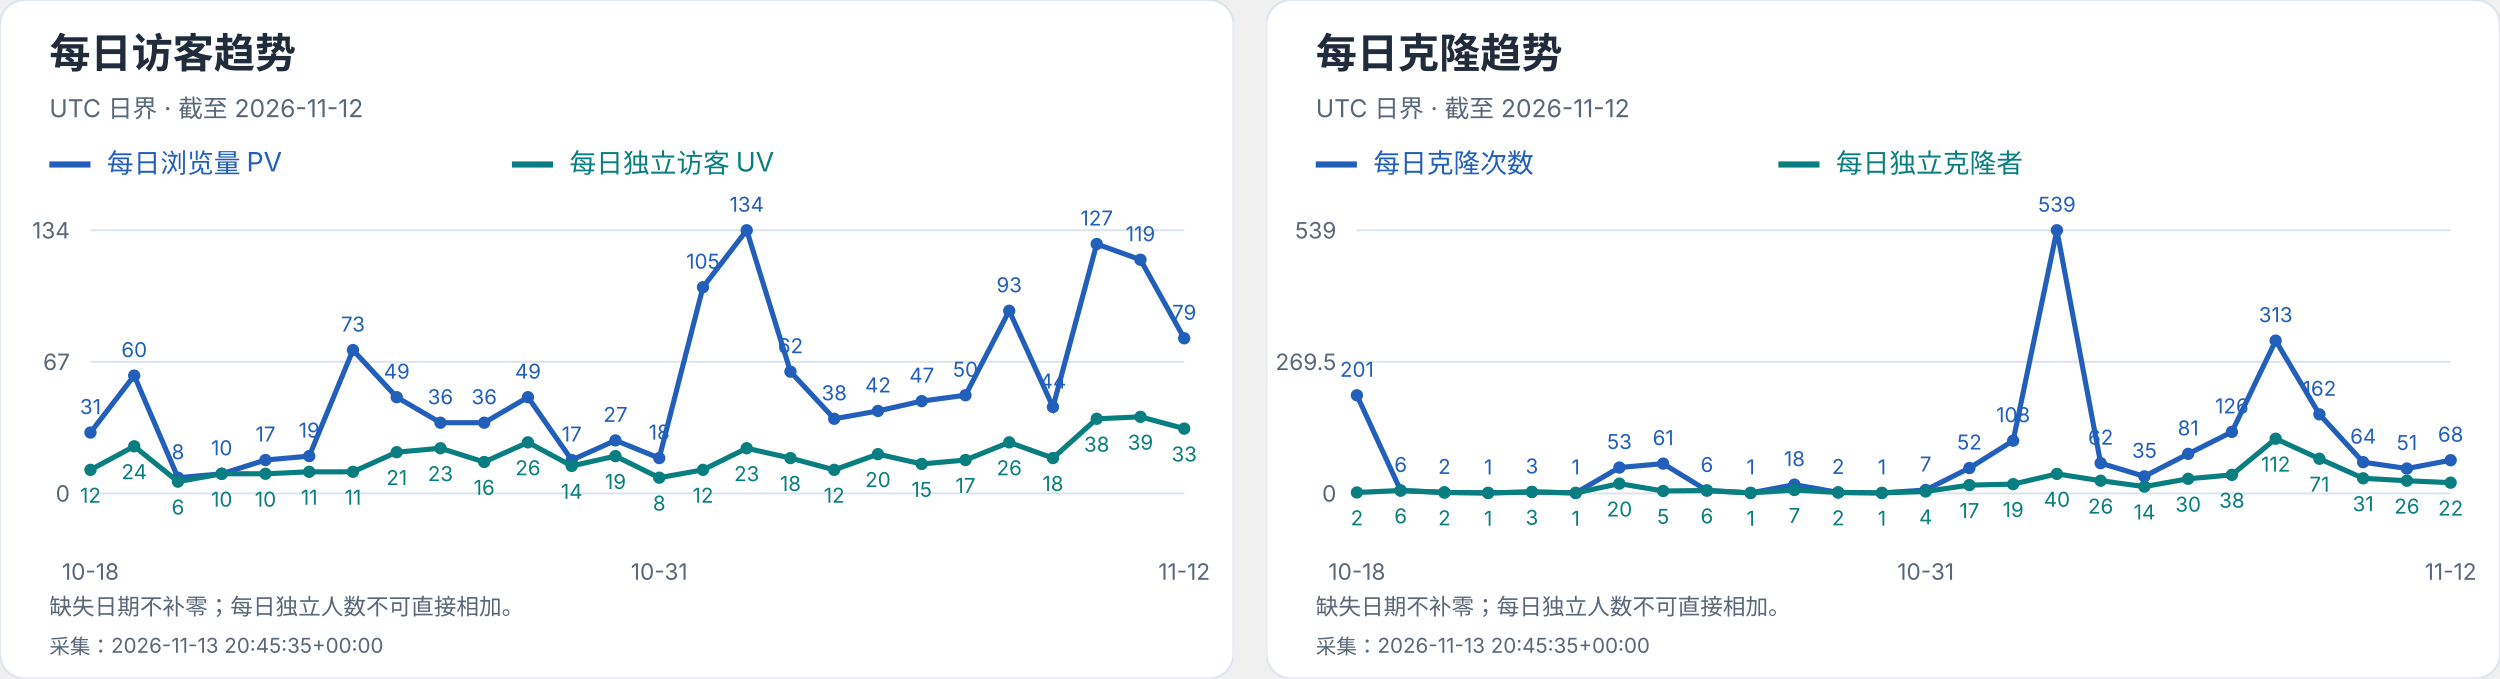
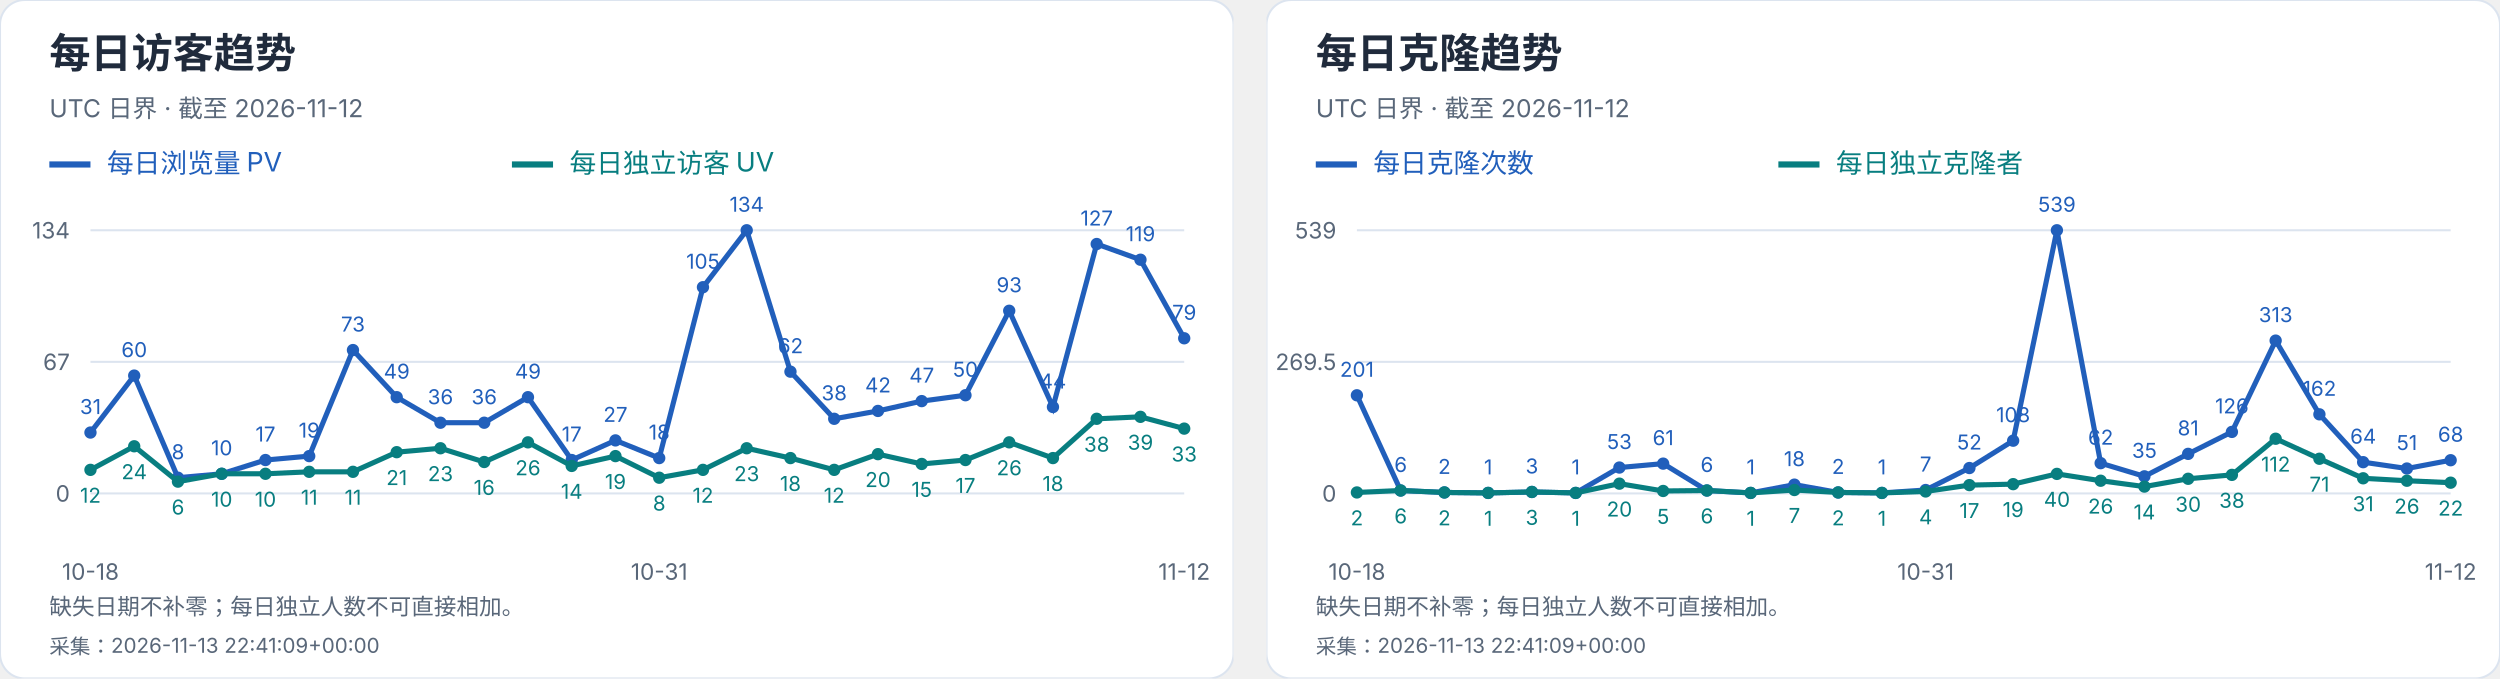
<svg xmlns="http://www.w3.org/2000/svg" width="1216" height="330" viewBox="0 0 1216 330" role="img" aria-label="每日访客及克隆趋势">
  <svg width="600" height="330" viewBox="0 0 600 330" role="img" aria-label="每日访客趋势">
    <style>text{font-family:-apple-system,BlinkMacSystemFont,"Segoe UI","PingFang SC","Microsoft YaHei",sans-serif;font-variant-numeric:tabular-nums}</style>
    <rect width="600" height="330" rx="12" fill="white" stroke="#dce4ef" />
    <text x="24" y="33" font-size="20" fill="#202b3c" font-weight="650" text-anchor="start">每日访客趋势</text>
    <text x="24" y="57" font-size="12" fill="#596779" font-weight="400" text-anchor="start">UTC 日界 · 截至 2026-11-12</text>
    <path d="M24 80h20" stroke="#215fbb" stroke-width="3" />
    <text x="52" y="84" font-size="13" fill="#215fbb" font-weight="400" text-anchor="start">每日浏览量 PV</text>
    <path d="M249 80h20" stroke="#087e80" stroke-width="3" />
    <text x="277" y="84" font-size="13" fill="#087e80" font-weight="400" text-anchor="start">每日独立访客 UV</text>
    <path d="M44 240.0H576" stroke="#dce4ef" />
    <text x="34" y="244.0" font-size="11" fill="#596779" font-weight="400" text-anchor="end">0</text>
    <path d="M44 176.0H576" stroke="#dce4ef" />
    <text x="34" y="180.0" font-size="11" fill="#596779" font-weight="400" text-anchor="end">67</text>
    <path d="M44 112.0H576" stroke="#dce4ef" />
    <text x="34" y="116.0" font-size="11" fill="#596779" font-weight="400" text-anchor="end">134</text>
    <circle cx="44.00" cy="210.39" r="3" fill="#215fbb" />
    <text x="44.0" y="201.39" font-size="10" fill="#215fbb" font-weight="400" text-anchor="middle">31</text>
    <circle cx="65.28" cy="182.69" r="3" fill="#215fbb" />
    <text x="65.28" y="173.69" font-size="10" fill="#215fbb" font-weight="400" text-anchor="middle">60</text>
    <circle cx="86.56" cy="232.36" r="3" fill="#215fbb" />
    <text x="86.56" y="223.36" font-size="10" fill="#215fbb" font-weight="400" text-anchor="middle">8</text>
    <circle cx="107.84" cy="230.45" r="3" fill="#215fbb" />
    <text x="107.84" y="221.45" font-size="10" fill="#215fbb" font-weight="400" text-anchor="middle">10</text>
    <circle cx="129.12" cy="223.76" r="3" fill="#215fbb" />
    <text x="129.12" y="214.76" font-size="10" fill="#215fbb" font-weight="400" text-anchor="middle">17</text>
    <circle cx="150.40" cy="221.85" r="3" fill="#215fbb" />
    <text x="150.4" y="212.85" font-size="10" fill="#215fbb" font-weight="400" text-anchor="middle">19</text>
    <circle cx="171.68" cy="170.27" r="3" fill="#215fbb" />
    <text x="171.68" y="161.27" font-size="10" fill="#215fbb" font-weight="400" text-anchor="middle">73</text>
    <circle cx="192.96" cy="193.19" r="3" fill="#215fbb" />
    <text x="192.96" y="184.19" font-size="10" fill="#215fbb" font-weight="400" text-anchor="middle">49</text>
    <circle cx="214.24" cy="205.61" r="3" fill="#215fbb" />
    <text x="214.24" y="196.61" font-size="10" fill="#215fbb" font-weight="400" text-anchor="middle">36</text>
    <circle cx="235.52" cy="205.61" r="3" fill="#215fbb" />
    <text x="235.52" y="196.61" font-size="10" fill="#215fbb" font-weight="400" text-anchor="middle">36</text>
    <circle cx="256.80" cy="193.19" r="3" fill="#215fbb" />
    <text x="256.8" y="184.19" font-size="10" fill="#215fbb" font-weight="400" text-anchor="middle">49</text>
    <circle cx="278.08" cy="223.76" r="3" fill="#215fbb" />
    <text x="278.08" y="214.76" font-size="10" fill="#215fbb" font-weight="400" text-anchor="middle">17</text>
    <circle cx="299.36" cy="214.21" r="3" fill="#215fbb" />
    <text x="299.36" y="205.21" font-size="10" fill="#215fbb" font-weight="400" text-anchor="middle">27</text>
    <circle cx="320.64" cy="222.81" r="3" fill="#215fbb" />
    <text x="320.64" y="213.81" font-size="10" fill="#215fbb" font-weight="400" text-anchor="middle">18</text>
    <circle cx="341.92" cy="139.70" r="3" fill="#215fbb" />
    <text x="341.92" y="130.7" font-size="10" fill="#215fbb" font-weight="400" text-anchor="middle">105</text>
    <circle cx="363.20" cy="112.00" r="3" fill="#215fbb" />
    <text x="363.2" y="103.0" font-size="10" fill="#215fbb" font-weight="400" text-anchor="middle">134</text>
    <circle cx="384.48" cy="180.78" r="3" fill="#215fbb" />
    <text x="384.48" y="171.78" font-size="10" fill="#215fbb" font-weight="400" text-anchor="middle">62</text>
    <circle cx="405.76" cy="203.70" r="3" fill="#215fbb" />
    <text x="405.76" y="194.7" font-size="10" fill="#215fbb" font-weight="400" text-anchor="middle">38</text>
    <circle cx="427.04" cy="199.88" r="3" fill="#215fbb" />
    <text x="427.04" y="190.88" font-size="10" fill="#215fbb" font-weight="400" text-anchor="middle">42</text>
    <circle cx="448.32" cy="195.10" r="3" fill="#215fbb" />
    <text x="448.32" y="186.1" font-size="10" fill="#215fbb" font-weight="400" text-anchor="middle">47</text>
    <circle cx="469.60" cy="192.24" r="3" fill="#215fbb" />
    <text x="469.6" y="183.24" font-size="10" fill="#215fbb" font-weight="400" text-anchor="middle">50</text>
    <circle cx="490.88" cy="151.16" r="3" fill="#215fbb" />
    <text x="490.88" y="142.16" font-size="10" fill="#215fbb" font-weight="400" text-anchor="middle">93</text>
    <circle cx="512.16" cy="197.97" r="3" fill="#215fbb" />
    <text x="512.16" y="188.97" font-size="10" fill="#215fbb" font-weight="400" text-anchor="middle">44</text>
    <circle cx="533.44" cy="118.69" r="3" fill="#215fbb" />
    <text x="533.44" y="109.69" font-size="10" fill="#215fbb" font-weight="400" text-anchor="middle">127</text>
    <circle cx="554.72" cy="126.33" r="3" fill="#215fbb" />
    <text x="554.72" y="117.33" font-size="10" fill="#215fbb" font-weight="400" text-anchor="middle">119</text>
    <circle cx="576.00" cy="164.54" r="3" fill="#215fbb" />
    <text x="576.0" y="155.54" font-size="10" fill="#215fbb" font-weight="400" text-anchor="middle">79</text>
    <polyline points="44.00,210.39 65.28,182.69 86.56,232.36 107.84,230.45 129.12,223.76 150.40,221.85 171.68,170.27 192.96,193.19 214.24,205.61 235.52,205.61 256.80,193.19 278.08,223.76 299.36,214.21 320.64,222.81 341.92,139.70 363.20,112.00 384.48,180.78 405.76,203.70 427.04,199.88 448.32,195.10 469.60,192.24 490.88,151.16 512.16,197.97 533.44,118.69 554.72,126.33 576.00,164.54" fill="none" stroke="#215fbb" stroke-width="2.5" />
    <circle cx="44.00" cy="228.54" r="3" fill="#087e80" />
    <text x="44.0" y="244.54" font-size="10" fill="#087e80" font-weight="400" text-anchor="middle">12</text>
    <circle cx="65.28" cy="217.07" r="3" fill="#087e80" />
    <text x="65.28" y="233.07" font-size="10" fill="#087e80" font-weight="400" text-anchor="middle">24</text>
    <circle cx="86.56" cy="234.27" r="3" fill="#087e80" />
    <text x="86.56" y="250.27" font-size="10" fill="#087e80" font-weight="400" text-anchor="middle">6</text>
    <circle cx="107.84" cy="230.45" r="3" fill="#087e80" />
    <text x="107.84" y="246.45" font-size="10" fill="#087e80" font-weight="400" text-anchor="middle">10</text>
    <circle cx="129.12" cy="230.45" r="3" fill="#087e80" />
    <text x="129.12" y="246.45" font-size="10" fill="#087e80" font-weight="400" text-anchor="middle">10</text>
    <circle cx="150.40" cy="229.49" r="3" fill="#087e80" />
    <text x="150.4" y="245.49" font-size="10" fill="#087e80" font-weight="400" text-anchor="middle">11</text>
    <circle cx="171.68" cy="229.49" r="3" fill="#087e80" />
    <text x="171.68" y="245.49" font-size="10" fill="#087e80" font-weight="400" text-anchor="middle">11</text>
    <circle cx="192.96" cy="219.94" r="3" fill="#087e80" />
    <text x="192.96" y="235.94" font-size="10" fill="#087e80" font-weight="400" text-anchor="middle">21</text>
    <circle cx="214.24" cy="218.03" r="3" fill="#087e80" />
    <text x="214.24" y="234.03" font-size="10" fill="#087e80" font-weight="400" text-anchor="middle">23</text>
    <circle cx="235.52" cy="224.72" r="3" fill="#087e80" />
    <text x="235.52" y="240.72" font-size="10" fill="#087e80" font-weight="400" text-anchor="middle">16</text>
    <circle cx="256.80" cy="215.16" r="3" fill="#087e80" />
    <text x="256.8" y="231.16" font-size="10" fill="#087e80" font-weight="400" text-anchor="middle">26</text>
    <circle cx="278.08" cy="226.63" r="3" fill="#087e80" />
    <text x="278.08" y="242.63" font-size="10" fill="#087e80" font-weight="400" text-anchor="middle">14</text>
    <circle cx="299.36" cy="221.85" r="3" fill="#087e80" />
    <text x="299.36" y="237.85" font-size="10" fill="#087e80" font-weight="400" text-anchor="middle">19</text>
    <circle cx="320.64" cy="232.36" r="3" fill="#087e80" />
    <text x="320.64" y="248.36" font-size="10" fill="#087e80" font-weight="400" text-anchor="middle">8</text>
    <circle cx="341.92" cy="228.54" r="3" fill="#087e80" />
    <text x="341.92" y="244.54" font-size="10" fill="#087e80" font-weight="400" text-anchor="middle">12</text>
    <circle cx="363.20" cy="218.03" r="3" fill="#087e80" />
    <text x="363.2" y="234.03" font-size="10" fill="#087e80" font-weight="400" text-anchor="middle">23</text>
    <circle cx="384.48" cy="222.81" r="3" fill="#087e80" />
    <text x="384.48" y="238.81" font-size="10" fill="#087e80" font-weight="400" text-anchor="middle">18</text>
    <circle cx="405.76" cy="228.54" r="3" fill="#087e80" />
    <text x="405.76" y="244.54" font-size="10" fill="#087e80" font-weight="400" text-anchor="middle">12</text>
    <circle cx="427.04" cy="220.90" r="3" fill="#087e80" />
    <text x="427.04" y="236.9" font-size="10" fill="#087e80" font-weight="400" text-anchor="middle">20</text>
    <circle cx="448.32" cy="225.67" r="3" fill="#087e80" />
    <text x="448.32" y="241.67" font-size="10" fill="#087e80" font-weight="400" text-anchor="middle">15</text>
    <circle cx="469.60" cy="223.76" r="3" fill="#087e80" />
    <text x="469.6" y="239.76" font-size="10" fill="#087e80" font-weight="400" text-anchor="middle">17</text>
    <circle cx="490.88" cy="215.16" r="3" fill="#087e80" />
    <text x="490.88" y="231.16" font-size="10" fill="#087e80" font-weight="400" text-anchor="middle">26</text>
    <circle cx="512.16" cy="222.81" r="3" fill="#087e80" />
    <text x="512.16" y="238.81" font-size="10" fill="#087e80" font-weight="400" text-anchor="middle">18</text>
    <circle cx="533.44" cy="203.70" r="3" fill="#087e80" />
    <text x="533.44" y="219.7" font-size="10" fill="#087e80" font-weight="400" text-anchor="middle">38</text>
    <circle cx="554.72" cy="202.75" r="3" fill="#087e80" />
    <text x="554.72" y="218.75" font-size="10" fill="#087e80" font-weight="400" text-anchor="middle">39</text>
    <circle cx="576.00" cy="208.48" r="3" fill="#087e80" />
    <text x="576.0" y="224.48" font-size="10" fill="#087e80" font-weight="400" text-anchor="middle">33</text>
    <polyline points="44.00,228.54 65.28,217.07 86.56,234.27 107.84,230.45 129.12,230.45 150.40,229.49 171.68,229.49 192.96,219.94 214.24,218.03 235.52,224.72 256.80,215.16 278.08,226.63 299.36,221.85 320.64,232.36 341.92,228.54 363.20,218.03 384.48,222.81 405.76,228.54 427.04,220.90 448.32,225.67 469.60,223.76 490.88,215.16 512.16,222.81 533.44,203.70 554.72,202.75 576.00,208.48" fill="none" stroke="#087e80" stroke-width="2.5" />
    <text x="44.0" y="282" font-size="11" fill="#596779" font-weight="400" text-anchor="middle">10-18</text>
    <text x="320.64" y="282" font-size="11" fill="#596779" font-weight="400" text-anchor="middle">10-31</text>
    <text x="576.0" y="282" font-size="11" fill="#596779" font-weight="400" text-anchor="middle">11-12</text>
    <text x="24" y="299" font-size="11" fill="#596779" font-weight="400" text-anchor="start">缺失日期不补零；每日独立人数不可直接相加。</text>
-     <text x="24" y="318" font-size="10" fill="#596779" font-weight="400" text-anchor="start">采集：2026-11-13 20:45:35+00:00</text>
+     <text x="24" y="318" font-size="10" fill="#596779" font-weight="400" text-anchor="start">采集：2026-11-13 22:41:09+00:00</text>
  </svg>
  <svg x="616" y="0" width="600" height="330" viewBox="0 0 600 330" role="img" aria-label="每日克隆趋势">
    <style>text{font-family:-apple-system,BlinkMacSystemFont,"Segoe UI","PingFang SC","Microsoft YaHei",sans-serif;font-variant-numeric:tabular-nums}</style>
    <rect width="600" height="330" rx="12" fill="white" stroke="#dce4ef" />
    <text x="24" y="33" font-size="20" fill="#202b3c" font-weight="650" text-anchor="start">每日克隆趋势</text>
    <text x="24" y="57" font-size="12" fill="#596779" font-weight="400" text-anchor="start">UTC 日界 · 截至 2026-11-12</text>
    <path d="M24 80h20" stroke="#215fbb" stroke-width="3" />
    <text x="52" y="84" font-size="13" fill="#215fbb" font-weight="400" text-anchor="start">每日克隆次数</text>
    <path d="M249 80h20" stroke="#087e80" stroke-width="3" />
    <text x="277" y="84" font-size="13" fill="#087e80" font-weight="400" text-anchor="start">每日独立克隆者</text>
    <path d="M44 240.0H576" stroke="#dce4ef" />
    <text x="34" y="244.0" font-size="11" fill="#596779" font-weight="400" text-anchor="end">0</text>
    <path d="M44 176.0H576" stroke="#dce4ef" />
    <text x="34" y="180.0" font-size="11" fill="#596779" font-weight="400" text-anchor="end">269.5</text>
    <path d="M44 112.0H576" stroke="#dce4ef" />
    <text x="34" y="116.0" font-size="11" fill="#596779" font-weight="400" text-anchor="end">539</text>
    <circle cx="44.00" cy="192.27" r="3" fill="#215fbb" />
    <text x="44.0" y="183.27" font-size="10" fill="#215fbb" font-weight="400" text-anchor="middle">201</text>
    <circle cx="65.28" cy="238.58" r="3" fill="#215fbb" />
    <text x="65.28" y="229.58" font-size="10" fill="#215fbb" font-weight="400" text-anchor="middle">6</text>
    <circle cx="86.56" cy="239.53" r="3" fill="#215fbb" />
    <text x="86.56" y="230.53" font-size="10" fill="#215fbb" font-weight="400" text-anchor="middle">2</text>
    <circle cx="107.84" cy="239.76" r="3" fill="#215fbb" />
    <text x="107.84" y="230.76" font-size="10" fill="#215fbb" font-weight="400" text-anchor="middle">1</text>
    <circle cx="129.12" cy="239.29" r="3" fill="#215fbb" />
    <text x="129.12" y="230.29" font-size="10" fill="#215fbb" font-weight="400" text-anchor="middle">3</text>
    <circle cx="150.40" cy="239.76" r="3" fill="#215fbb" />
    <text x="150.4" y="230.76" font-size="10" fill="#215fbb" font-weight="400" text-anchor="middle">1</text>
    <circle cx="171.68" cy="227.41" r="3" fill="#215fbb" />
    <text x="171.68" y="218.41" font-size="10" fill="#215fbb" font-weight="400" text-anchor="middle">53</text>
    <circle cx="192.96" cy="225.51" r="3" fill="#215fbb" />
    <text x="192.96" y="216.51" font-size="10" fill="#215fbb" font-weight="400" text-anchor="middle">61</text>
    <circle cx="214.24" cy="238.58" r="3" fill="#215fbb" />
    <text x="214.24" y="229.58" font-size="10" fill="#215fbb" font-weight="400" text-anchor="middle">6</text>
    <circle cx="235.52" cy="239.76" r="3" fill="#215fbb" />
    <text x="235.52" y="230.76" font-size="10" fill="#215fbb" font-weight="400" text-anchor="middle">1</text>
    <circle cx="256.80" cy="235.73" r="3" fill="#215fbb" />
    <text x="256.8" y="226.73" font-size="10" fill="#215fbb" font-weight="400" text-anchor="middle">18</text>
    <circle cx="278.08" cy="239.53" r="3" fill="#215fbb" />
    <text x="278.08" y="230.53" font-size="10" fill="#215fbb" font-weight="400" text-anchor="middle">2</text>
    <circle cx="299.36" cy="239.76" r="3" fill="#215fbb" />
    <text x="299.36" y="230.76" font-size="10" fill="#215fbb" font-weight="400" text-anchor="middle">1</text>
    <circle cx="320.64" cy="238.34" r="3" fill="#215fbb" />
    <text x="320.64" y="229.34" font-size="10" fill="#215fbb" font-weight="400" text-anchor="middle">7</text>
    <circle cx="341.92" cy="227.65" r="3" fill="#215fbb" />
    <text x="341.92" y="218.65" font-size="10" fill="#215fbb" font-weight="400" text-anchor="middle">52</text>
    <circle cx="363.20" cy="214.35" r="3" fill="#215fbb" />
    <text x="363.2" y="205.35" font-size="10" fill="#215fbb" font-weight="400" text-anchor="middle">108</text>
    <circle cx="384.48" cy="112.00" r="3" fill="#215fbb" />
    <text x="384.48" y="103.0" font-size="10" fill="#215fbb" font-weight="400" text-anchor="middle">539</text>
    <circle cx="405.76" cy="225.28" r="3" fill="#215fbb" />
    <text x="405.76" y="216.28" font-size="10" fill="#215fbb" font-weight="400" text-anchor="middle">62</text>
    <circle cx="427.04" cy="231.69" r="3" fill="#215fbb" />
    <text x="427.04" y="222.69" font-size="10" fill="#215fbb" font-weight="400" text-anchor="middle">35</text>
    <circle cx="448.32" cy="220.76" r="3" fill="#215fbb" />
    <text x="448.32" y="211.76" font-size="10" fill="#215fbb" font-weight="400" text-anchor="middle">81</text>
    <circle cx="469.60" cy="210.08" r="3" fill="#215fbb" />
    <text x="469.6" y="201.08" font-size="10" fill="#215fbb" font-weight="400" text-anchor="middle">126</text>
    <circle cx="490.88" cy="165.67" r="3" fill="#215fbb" />
    <text x="490.88" y="156.67" font-size="10" fill="#215fbb" font-weight="400" text-anchor="middle">313</text>
    <circle cx="512.16" cy="201.53" r="3" fill="#215fbb" />
    <text x="512.16" y="192.53" font-size="10" fill="#215fbb" font-weight="400" text-anchor="middle">162</text>
    <circle cx="533.44" cy="224.80" r="3" fill="#215fbb" />
    <text x="533.44" y="215.8" font-size="10" fill="#215fbb" font-weight="400" text-anchor="middle">64</text>
    <circle cx="554.72" cy="227.89" r="3" fill="#215fbb" />
    <text x="554.72" y="218.89" font-size="10" fill="#215fbb" font-weight="400" text-anchor="middle">51</text>
    <circle cx="576.00" cy="223.85" r="3" fill="#215fbb" />
    <text x="576.0" y="214.85" font-size="10" fill="#215fbb" font-weight="400" text-anchor="middle">68</text>
    <polyline points="44.00,192.27 65.28,238.58 86.56,239.53 107.84,239.76 129.12,239.29 150.40,239.76 171.68,227.41 192.96,225.51 214.24,238.58 235.52,239.76 256.80,235.73 278.08,239.53 299.36,239.76 320.64,238.34 341.92,227.65 363.20,214.35 384.48,112.00 405.76,225.28 427.04,231.69 448.32,220.76 469.60,210.08 490.88,165.67 512.16,201.53 533.44,224.80 554.72,227.89 576.00,223.85" fill="none" stroke="#215fbb" stroke-width="2.5" />
    <circle cx="44.00" cy="239.53" r="3" fill="#087e80" />
    <text x="44.0" y="255.53" font-size="10" fill="#087e80" font-weight="400" text-anchor="middle">2</text>
    <circle cx="65.28" cy="238.58" r="3" fill="#087e80" />
    <text x="65.28" y="254.58" font-size="10" fill="#087e80" font-weight="400" text-anchor="middle">6</text>
    <circle cx="86.56" cy="239.53" r="3" fill="#087e80" />
    <text x="86.56" y="255.53" font-size="10" fill="#087e80" font-weight="400" text-anchor="middle">2</text>
    <circle cx="107.84" cy="239.76" r="3" fill="#087e80" />
    <text x="107.84" y="255.76" font-size="10" fill="#087e80" font-weight="400" text-anchor="middle">1</text>
    <circle cx="129.12" cy="239.29" r="3" fill="#087e80" />
    <text x="129.12" y="255.29" font-size="10" fill="#087e80" font-weight="400" text-anchor="middle">3</text>
    <circle cx="150.40" cy="239.76" r="3" fill="#087e80" />
    <text x="150.4" y="255.76" font-size="10" fill="#087e80" font-weight="400" text-anchor="middle">1</text>
    <circle cx="171.68" cy="235.25" r="3" fill="#087e80" />
    <text x="171.68" y="251.25" font-size="10" fill="#087e80" font-weight="400" text-anchor="middle">20</text>
    <circle cx="192.96" cy="238.81" r="3" fill="#087e80" />
    <text x="192.96" y="254.81" font-size="10" fill="#087e80" font-weight="400" text-anchor="middle">5</text>
    <circle cx="214.24" cy="238.58" r="3" fill="#087e80" />
    <text x="214.24" y="254.58" font-size="10" fill="#087e80" font-weight="400" text-anchor="middle">6</text>
    <circle cx="235.52" cy="239.76" r="3" fill="#087e80" />
    <text x="235.52" y="255.76" font-size="10" fill="#087e80" font-weight="400" text-anchor="middle">1</text>
    <circle cx="256.80" cy="238.34" r="3" fill="#087e80" />
    <text x="256.8" y="254.34" font-size="10" fill="#087e80" font-weight="400" text-anchor="middle">7</text>
    <circle cx="278.08" cy="239.53" r="3" fill="#087e80" />
    <text x="278.08" y="255.53" font-size="10" fill="#087e80" font-weight="400" text-anchor="middle">2</text>
    <circle cx="299.36" cy="239.76" r="3" fill="#087e80" />
    <text x="299.36" y="255.76" font-size="10" fill="#087e80" font-weight="400" text-anchor="middle">1</text>
    <circle cx="320.64" cy="239.05" r="3" fill="#087e80" />
    <text x="320.64" y="255.05" font-size="10" fill="#087e80" font-weight="400" text-anchor="middle">4</text>
    <circle cx="341.92" cy="235.96" r="3" fill="#087e80" />
    <text x="341.92" y="251.96" font-size="10" fill="#087e80" font-weight="400" text-anchor="middle">17</text>
    <circle cx="363.20" cy="235.49" r="3" fill="#087e80" />
    <text x="363.2" y="251.49" font-size="10" fill="#087e80" font-weight="400" text-anchor="middle">19</text>
    <circle cx="384.48" cy="230.50" r="3" fill="#087e80" />
    <text x="384.48" y="246.5" font-size="10" fill="#087e80" font-weight="400" text-anchor="middle">40</text>
    <circle cx="405.76" cy="233.83" r="3" fill="#087e80" />
    <text x="405.76" y="249.83" font-size="10" fill="#087e80" font-weight="400" text-anchor="middle">26</text>
    <circle cx="427.04" cy="236.68" r="3" fill="#087e80" />
    <text x="427.04" y="252.68" font-size="10" fill="#087e80" font-weight="400" text-anchor="middle">14</text>
    <circle cx="448.32" cy="232.88" r="3" fill="#087e80" />
    <text x="448.32" y="248.88" font-size="10" fill="#087e80" font-weight="400" text-anchor="middle">30</text>
    <circle cx="469.60" cy="230.98" r="3" fill="#087e80" />
    <text x="469.6" y="246.98" font-size="10" fill="#087e80" font-weight="400" text-anchor="middle">38</text>
    <circle cx="490.88" cy="213.40" r="3" fill="#087e80" />
    <text x="490.88" y="229.4" font-size="10" fill="#087e80" font-weight="400" text-anchor="middle">112</text>
    <circle cx="512.16" cy="223.14" r="3" fill="#087e80" />
    <text x="512.16" y="239.14" font-size="10" fill="#087e80" font-weight="400" text-anchor="middle">71</text>
    <circle cx="533.44" cy="232.64" r="3" fill="#087e80" />
    <text x="533.44" y="248.64" font-size="10" fill="#087e80" font-weight="400" text-anchor="middle">31</text>
    <circle cx="554.72" cy="233.83" r="3" fill="#087e80" />
    <text x="554.72" y="249.83" font-size="10" fill="#087e80" font-weight="400" text-anchor="middle">26</text>
    <circle cx="576.00" cy="234.78" r="3" fill="#087e80" />
    <text x="576.0" y="250.78" font-size="10" fill="#087e80" font-weight="400" text-anchor="middle">22</text>
    <polyline points="44.00,239.53 65.28,238.58 86.56,239.53 107.84,239.76 129.12,239.29 150.40,239.76 171.68,235.25 192.96,238.81 214.24,238.58 235.52,239.76 256.80,238.34 278.08,239.53 299.36,239.76 320.64,239.05 341.92,235.96 363.20,235.49 384.48,230.50 405.76,233.83 427.04,236.68 448.32,232.88 469.60,230.98 490.88,213.40 512.16,223.14 533.44,232.64 554.72,233.83 576.00,234.78" fill="none" stroke="#087e80" stroke-width="2.5" />
    <text x="44.0" y="282" font-size="11" fill="#596779" font-weight="400" text-anchor="middle">10-18</text>
    <text x="320.64" y="282" font-size="11" fill="#596779" font-weight="400" text-anchor="middle">10-31</text>
    <text x="576.0" y="282" font-size="11" fill="#596779" font-weight="400" text-anchor="middle">11-12</text>
    <text x="24" y="299" font-size="11" fill="#596779" font-weight="400" text-anchor="start">缺失日期不补零；每日独立人数不可直接相加。</text>
-     <text x="24" y="318" font-size="10" fill="#596779" font-weight="400" text-anchor="start">采集：2026-11-13 20:45:35+00:00</text>
+     <text x="24" y="318" font-size="10" fill="#596779" font-weight="400" text-anchor="start">采集：2026-11-13 22:41:09+00:00</text>
  </svg>
</svg>
